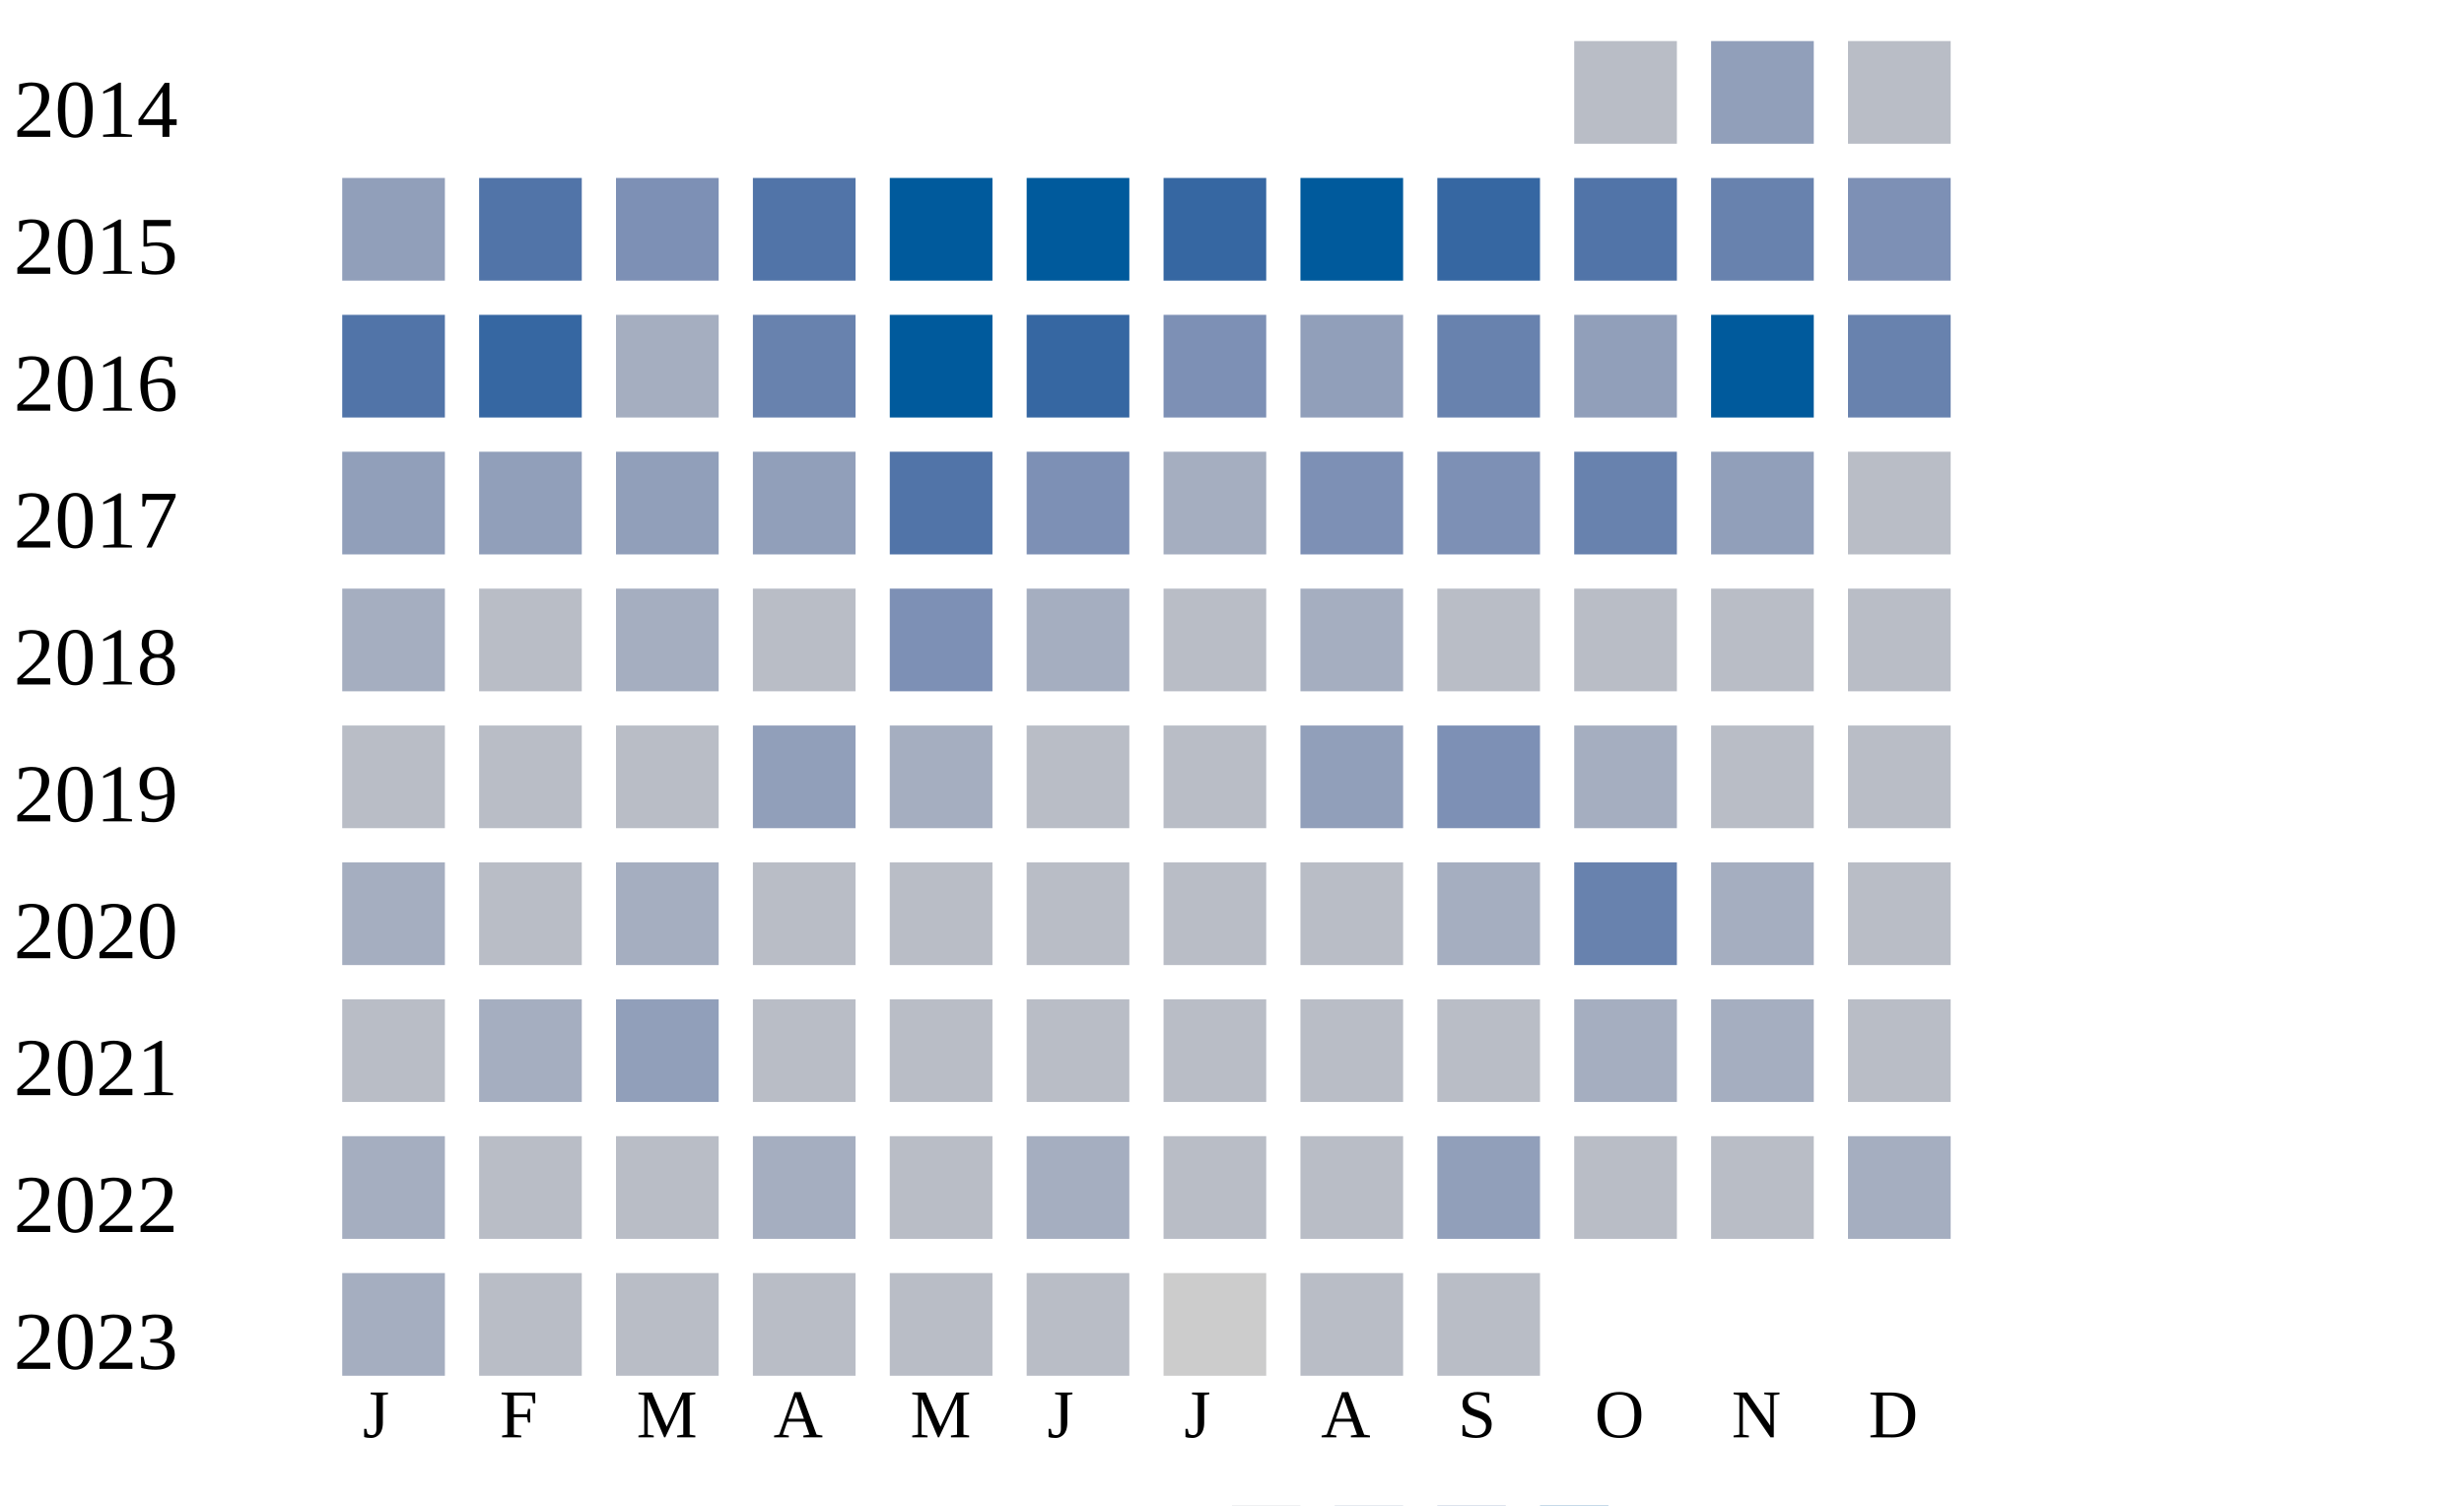
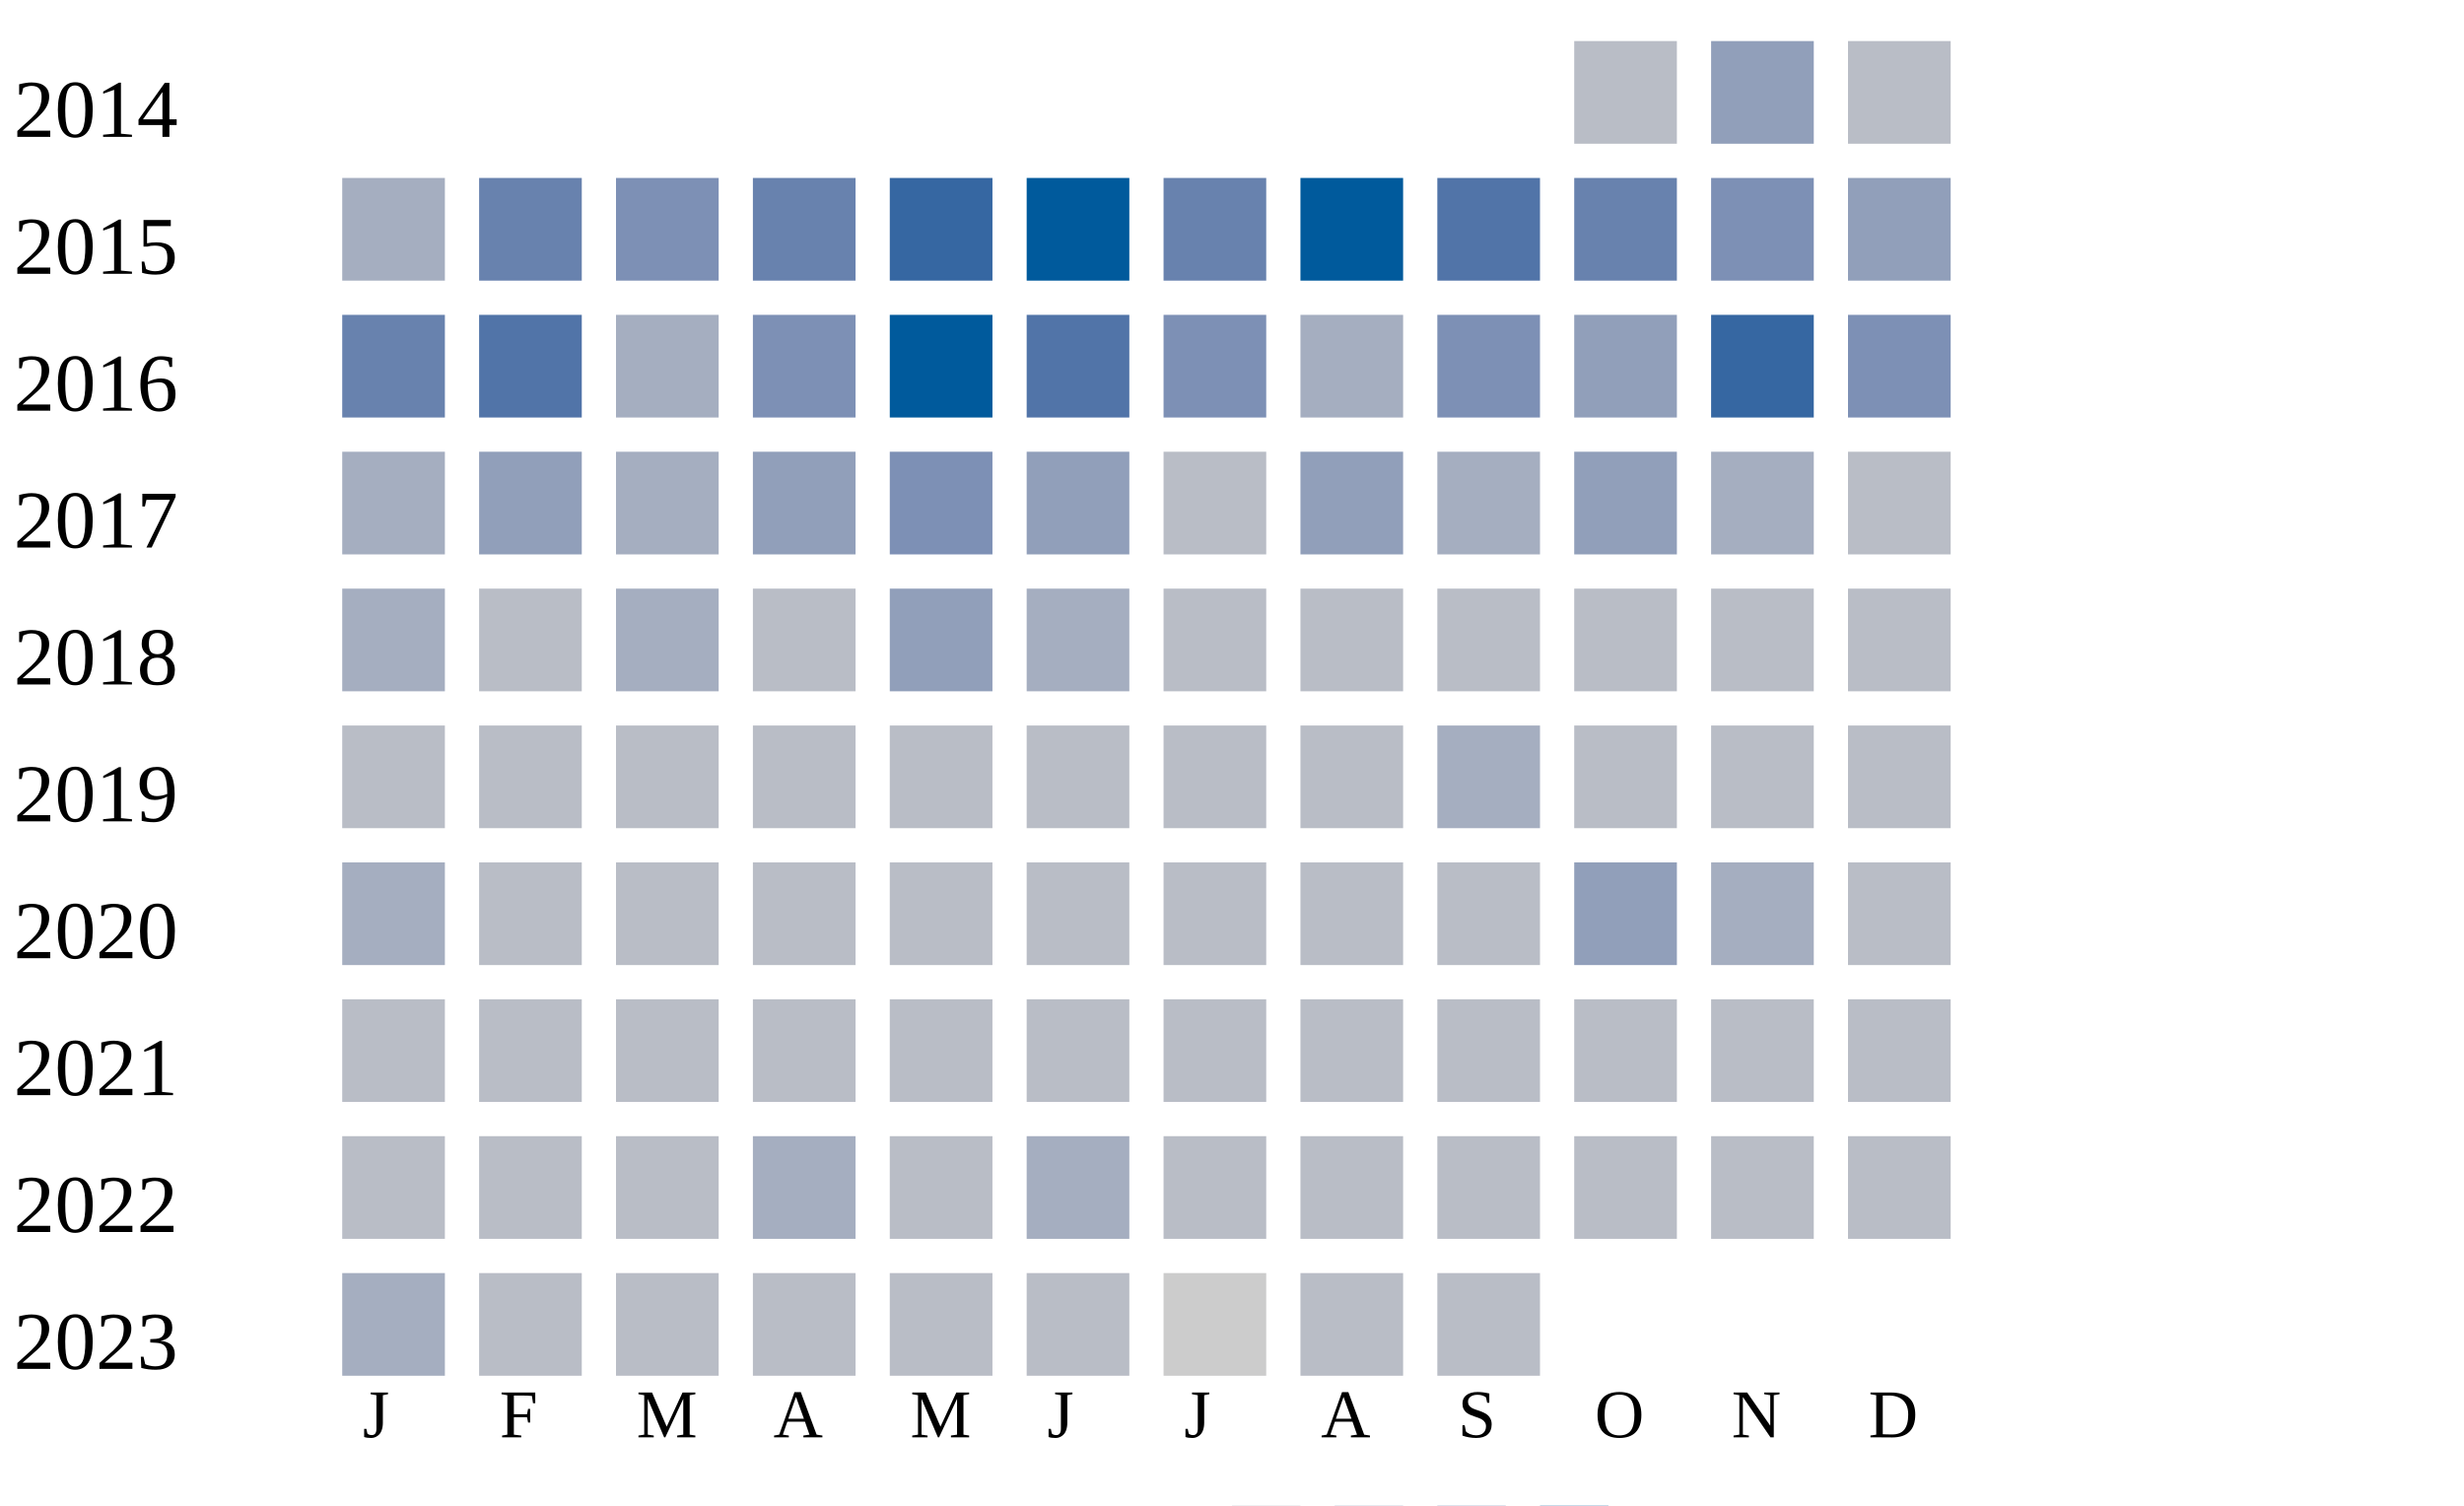
<svg xmlns="http://www.w3.org/2000/svg" width="360" height="220">
  <g transform="translate(0 0)">
    <text x="2" y="20">2014</text>
    <rect x="230" y="6" width="15" height="15" fill="#b9bdc6" />
    <rect x="250" y="6" width="15" height="15" fill="#919fba" />
    <rect x="270" y="6" width="15" height="15" fill="#b9bdc6" />
  </g>
  <g transform="translate(0 20)">
    <text x="2" y="20">2015</text>
-     <rect x="50" y="6" width="15" height="15" fill="#919fba" />
-     <rect x="70" y="6" width="15" height="15" fill="#5174a8" />
+     <rect x="50" y="6" width="15" height="15" fill="#a5aec0" />
+     <rect x="70" y="6" width="15" height="15" fill="#6882ae" />
    <rect x="90" y="6" width="15" height="15" fill="#7d90b5" />
-     <rect x="110" y="6" width="15" height="15" fill="#5174a8" />
-     <rect x="130" y="6" width="15" height="15" fill="#005a9c" />
+     <rect x="110" y="6" width="15" height="15" fill="#6882ae" />
+     <rect x="130" y="6" width="15" height="15" fill="#3667a2" />
    <rect x="150" y="6" width="15" height="15" fill="#005a9c" />
-     <rect x="170" y="6" width="15" height="15" fill="#3667a2" />
+     <rect x="170" y="6" width="15" height="15" fill="#6882ae" />
    <rect x="190" y="6" width="15" height="15" fill="#005a9c" />
-     <rect x="210" y="6" width="15" height="15" fill="#3667a2" />
-     <rect x="230" y="6" width="15" height="15" fill="#5174a8" />
-     <rect x="250" y="6" width="15" height="15" fill="#6882ae" />
-     <rect x="270" y="6" width="15" height="15" fill="#7d90b5" />
+     <rect x="210" y="6" width="15" height="15" fill="#5174a8" />
+     <rect x="230" y="6" width="15" height="15" fill="#6882ae" />
+     <rect x="250" y="6" width="15" height="15" fill="#7d90b5" />
+     <rect x="270" y="6" width="15" height="15" fill="#919fba" />
  </g>
  <g transform="translate(0 40)">
    <text x="2" y="20">2016</text>
-     <rect x="50" y="6" width="15" height="15" fill="#5174a8" />
-     <rect x="70" y="6" width="15" height="15" fill="#3667a2" />
+     <rect x="50" y="6" width="15" height="15" fill="#6882ae" />
+     <rect x="70" y="6" width="15" height="15" fill="#5174a8" />
    <rect x="90" y="6" width="15" height="15" fill="#a5aec0" />
-     <rect x="110" y="6" width="15" height="15" fill="#6882ae" />
+     <rect x="110" y="6" width="15" height="15" fill="#7d90b5" />
    <rect x="130" y="6" width="15" height="15" fill="#005a9c" />
-     <rect x="150" y="6" width="15" height="15" fill="#3667a2" />
+     <rect x="150" y="6" width="15" height="15" fill="#5174a8" />
    <rect x="170" y="6" width="15" height="15" fill="#7d90b5" />
-     <rect x="190" y="6" width="15" height="15" fill="#919fba" />
-     <rect x="210" y="6" width="15" height="15" fill="#6882ae" />
+     <rect x="190" y="6" width="15" height="15" fill="#a5aec0" />
+     <rect x="210" y="6" width="15" height="15" fill="#7d90b5" />
    <rect x="230" y="6" width="15" height="15" fill="#919fba" />
-     <rect x="250" y="6" width="15" height="15" fill="#005a9c" />
-     <rect x="270" y="6" width="15" height="15" fill="#6882ae" />
+     <rect x="250" y="6" width="15" height="15" fill="#3667a2" />
+     <rect x="270" y="6" width="15" height="15" fill="#7d90b5" />
  </g>
  <g transform="translate(0 60)">
    <text x="2" y="20">2017</text>
-     <rect x="50" y="6" width="15" height="15" fill="#919fba" />
+     <rect x="50" y="6" width="15" height="15" fill="#a5aec0" />
    <rect x="70" y="6" width="15" height="15" fill="#919fba" />
-     <rect x="90" y="6" width="15" height="15" fill="#919fba" />
+     <rect x="90" y="6" width="15" height="15" fill="#a5aec0" />
    <rect x="110" y="6" width="15" height="15" fill="#919fba" />
-     <rect x="130" y="6" width="15" height="15" fill="#5174a8" />
-     <rect x="150" y="6" width="15" height="15" fill="#7d90b5" />
-     <rect x="170" y="6" width="15" height="15" fill="#a5aec0" />
-     <rect x="190" y="6" width="15" height="15" fill="#7d90b5" />
-     <rect x="210" y="6" width="15" height="15" fill="#7d90b5" />
-     <rect x="230" y="6" width="15" height="15" fill="#6882ae" />
-     <rect x="250" y="6" width="15" height="15" fill="#919fba" />
+     <rect x="130" y="6" width="15" height="15" fill="#7d90b5" />
+     <rect x="150" y="6" width="15" height="15" fill="#919fba" />
+     <rect x="170" y="6" width="15" height="15" fill="#b9bdc6" />
+     <rect x="190" y="6" width="15" height="15" fill="#919fba" />
+     <rect x="210" y="6" width="15" height="15" fill="#a5aec0" />
+     <rect x="230" y="6" width="15" height="15" fill="#919fba" />
+     <rect x="250" y="6" width="15" height="15" fill="#a5aec0" />
    <rect x="270" y="6" width="15" height="15" fill="#b9bdc6" />
  </g>
  <g transform="translate(0 80)">
    <text x="2" y="20">2018</text>
    <rect x="50" y="6" width="15" height="15" fill="#a5aec0" />
    <rect x="70" y="6" width="15" height="15" fill="#b9bdc6" />
    <rect x="90" y="6" width="15" height="15" fill="#a5aec0" />
    <rect x="110" y="6" width="15" height="15" fill="#b9bdc6" />
-     <rect x="130" y="6" width="15" height="15" fill="#7d90b5" />
+     <rect x="130" y="6" width="15" height="15" fill="#919fba" />
    <rect x="150" y="6" width="15" height="15" fill="#a5aec0" />
    <rect x="170" y="6" width="15" height="15" fill="#b9bdc6" />
-     <rect x="190" y="6" width="15" height="15" fill="#a5aec0" />
+     <rect x="190" y="6" width="15" height="15" fill="#b9bdc6" />
    <rect x="210" y="6" width="15" height="15" fill="#b9bdc6" />
    <rect x="230" y="6" width="15" height="15" fill="#b9bdc6" />
    <rect x="250" y="6" width="15" height="15" fill="#b9bdc6" />
    <rect x="270" y="6" width="15" height="15" fill="#b9bdc6" />
  </g>
  <g transform="translate(0 100)">
    <text x="2" y="20">2019</text>
    <rect x="50" y="6" width="15" height="15" fill="#b9bdc6" />
    <rect x="70" y="6" width="15" height="15" fill="#b9bdc6" />
    <rect x="90" y="6" width="15" height="15" fill="#b9bdc6" />
-     <rect x="110" y="6" width="15" height="15" fill="#919fba" />
-     <rect x="130" y="6" width="15" height="15" fill="#a5aec0" />
+     <rect x="110" y="6" width="15" height="15" fill="#b9bdc6" />
+     <rect x="130" y="6" width="15" height="15" fill="#b9bdc6" />
    <rect x="150" y="6" width="15" height="15" fill="#b9bdc6" />
    <rect x="170" y="6" width="15" height="15" fill="#b9bdc6" />
-     <rect x="190" y="6" width="15" height="15" fill="#919fba" />
-     <rect x="210" y="6" width="15" height="15" fill="#7d90b5" />
-     <rect x="230" y="6" width="15" height="15" fill="#a5aec0" />
+     <rect x="190" y="6" width="15" height="15" fill="#b9bdc6" />
+     <rect x="210" y="6" width="15" height="15" fill="#a5aec0" />
+     <rect x="230" y="6" width="15" height="15" fill="#b9bdc6" />
    <rect x="250" y="6" width="15" height="15" fill="#b9bdc6" />
    <rect x="270" y="6" width="15" height="15" fill="#b9bdc6" />
  </g>
  <g transform="translate(0 120)">
    <text x="2" y="20">2020</text>
    <rect x="50" y="6" width="15" height="15" fill="#a5aec0" />
    <rect x="70" y="6" width="15" height="15" fill="#b9bdc6" />
-     <rect x="90" y="6" width="15" height="15" fill="#a5aec0" />
+     <rect x="90" y="6" width="15" height="15" fill="#b9bdc6" />
    <rect x="110" y="6" width="15" height="15" fill="#b9bdc6" />
    <rect x="130" y="6" width="15" height="15" fill="#b9bdc6" />
    <rect x="150" y="6" width="15" height="15" fill="#b9bdc6" />
    <rect x="170" y="6" width="15" height="15" fill="#b9bdc6" />
    <rect x="190" y="6" width="15" height="15" fill="#b9bdc6" />
-     <rect x="210" y="6" width="15" height="15" fill="#a5aec0" />
-     <rect x="230" y="6" width="15" height="15" fill="#6882ae" />
+     <rect x="210" y="6" width="15" height="15" fill="#b9bdc6" />
+     <rect x="230" y="6" width="15" height="15" fill="#919fba" />
    <rect x="250" y="6" width="15" height="15" fill="#a5aec0" />
    <rect x="270" y="6" width="15" height="15" fill="#b9bdc6" />
  </g>
  <g transform="translate(0 140)">
    <text x="2" y="20">2021</text>
    <rect x="50" y="6" width="15" height="15" fill="#b9bdc6" />
-     <rect x="70" y="6" width="15" height="15" fill="#a5aec0" />
-     <rect x="90" y="6" width="15" height="15" fill="#919fba" />
+     <rect x="70" y="6" width="15" height="15" fill="#b9bdc6" />
+     <rect x="90" y="6" width="15" height="15" fill="#b9bdc6" />
    <rect x="110" y="6" width="15" height="15" fill="#b9bdc6" />
    <rect x="130" y="6" width="15" height="15" fill="#b9bdc6" />
    <rect x="150" y="6" width="15" height="15" fill="#b9bdc6" />
    <rect x="170" y="6" width="15" height="15" fill="#b9bdc6" />
    <rect x="190" y="6" width="15" height="15" fill="#b9bdc6" />
    <rect x="210" y="6" width="15" height="15" fill="#b9bdc6" />
-     <rect x="230" y="6" width="15" height="15" fill="#a5aec0" />
-     <rect x="250" y="6" width="15" height="15" fill="#a5aec0" />
+     <rect x="230" y="6" width="15" height="15" fill="#b9bdc6" />
+     <rect x="250" y="6" width="15" height="15" fill="#b9bdc6" />
    <rect x="270" y="6" width="15" height="15" fill="#b9bdc6" />
  </g>
  <g transform="translate(0 160)">
    <text x="2" y="20">2022</text>
-     <rect x="50" y="6" width="15" height="15" fill="#a5aec0" />
+     <rect x="50" y="6" width="15" height="15" fill="#b9bdc6" />
    <rect x="70" y="6" width="15" height="15" fill="#b9bdc6" />
    <rect x="90" y="6" width="15" height="15" fill="#b9bdc6" />
    <rect x="110" y="6" width="15" height="15" fill="#a5aec0" />
    <rect x="130" y="6" width="15" height="15" fill="#b9bdc6" />
    <rect x="150" y="6" width="15" height="15" fill="#a5aec0" />
    <rect x="170" y="6" width="15" height="15" fill="#b9bdc6" />
    <rect x="190" y="6" width="15" height="15" fill="#b9bdc6" />
-     <rect x="210" y="6" width="15" height="15" fill="#919fba" />
+     <rect x="210" y="6" width="15" height="15" fill="#b9bdc6" />
    <rect x="230" y="6" width="15" height="15" fill="#b9bdc6" />
    <rect x="250" y="6" width="15" height="15" fill="#b9bdc6" />
-     <rect x="270" y="6" width="15" height="15" fill="#a5aec0" />
+     <rect x="270" y="6" width="15" height="15" fill="#b9bdc6" />
  </g>
  <g transform="translate(0 180)">
    <text x="2" y="20">2023</text>
    <rect x="50" y="6" width="15" height="15" fill="#a5aec0" />
    <rect x="70" y="6" width="15" height="15" fill="#b9bdc6" />
    <rect x="90" y="6" width="15" height="15" fill="#b9bdc6" />
    <rect x="110" y="6" width="15" height="15" fill="#b9bdc6" />
    <rect x="130" y="6" width="15" height="15" fill="#b9bdc6" />
    <rect x="150" y="6" width="15" height="15" fill="#b9bdc6" />
    <rect x="170" y="6" width="15" height="15" fill="#cccccc" />
    <rect x="190" y="6" width="15" height="15" fill="#b9bdc6" />
    <rect x="210" y="6" width="15" height="15" fill="#b9bdc6" />
  </g>
  <text style="font-size: 10px; text-align: center" x="53" y="210">J</text>
  <text style="font-size: 10px; text-align: center" x="73" y="210">F</text>
  <text style="font-size: 10px; text-align: center" x="93" y="210">M</text>
  <text style="font-size: 10px; text-align: center" x="113" y="210">A</text>
  <text style="font-size: 10px; text-align: center" x="133" y="210">M</text>
  <text style="font-size: 10px; text-align: center" x="153" y="210">J</text>
  <text style="font-size: 10px; text-align: center" x="173" y="210">J</text>
  <text style="font-size: 10px; text-align: center" x="193" y="210">A</text>
  <text style="font-size: 10px; text-align: center" x="213" y="210">S</text>
  <text style="font-size: 10px; text-align: center" x="233" y="210">O</text>
  <text style="font-size: 10px; text-align: center" x="253" y="210">N</text>
  <text style="font-size: 10px; text-align: center" x="273" y="210">D</text>
  <text style="font-size: 10px;" x="155" y="229">Less</text>
  <rect fill="#b9bdc6" width="10" height="10" x="180" y="220" />
  <rect fill="#919fba" width="10" height="10" x="195" y="220" />
  <rect fill="#6882ae" width="10" height="10" x="210" y="220" />
  <rect fill="#005a9c" width="10" height="10" x="225" y="220" />
  <text x="240" y="229" style="font-size: 10px;">More</text>
</svg>
